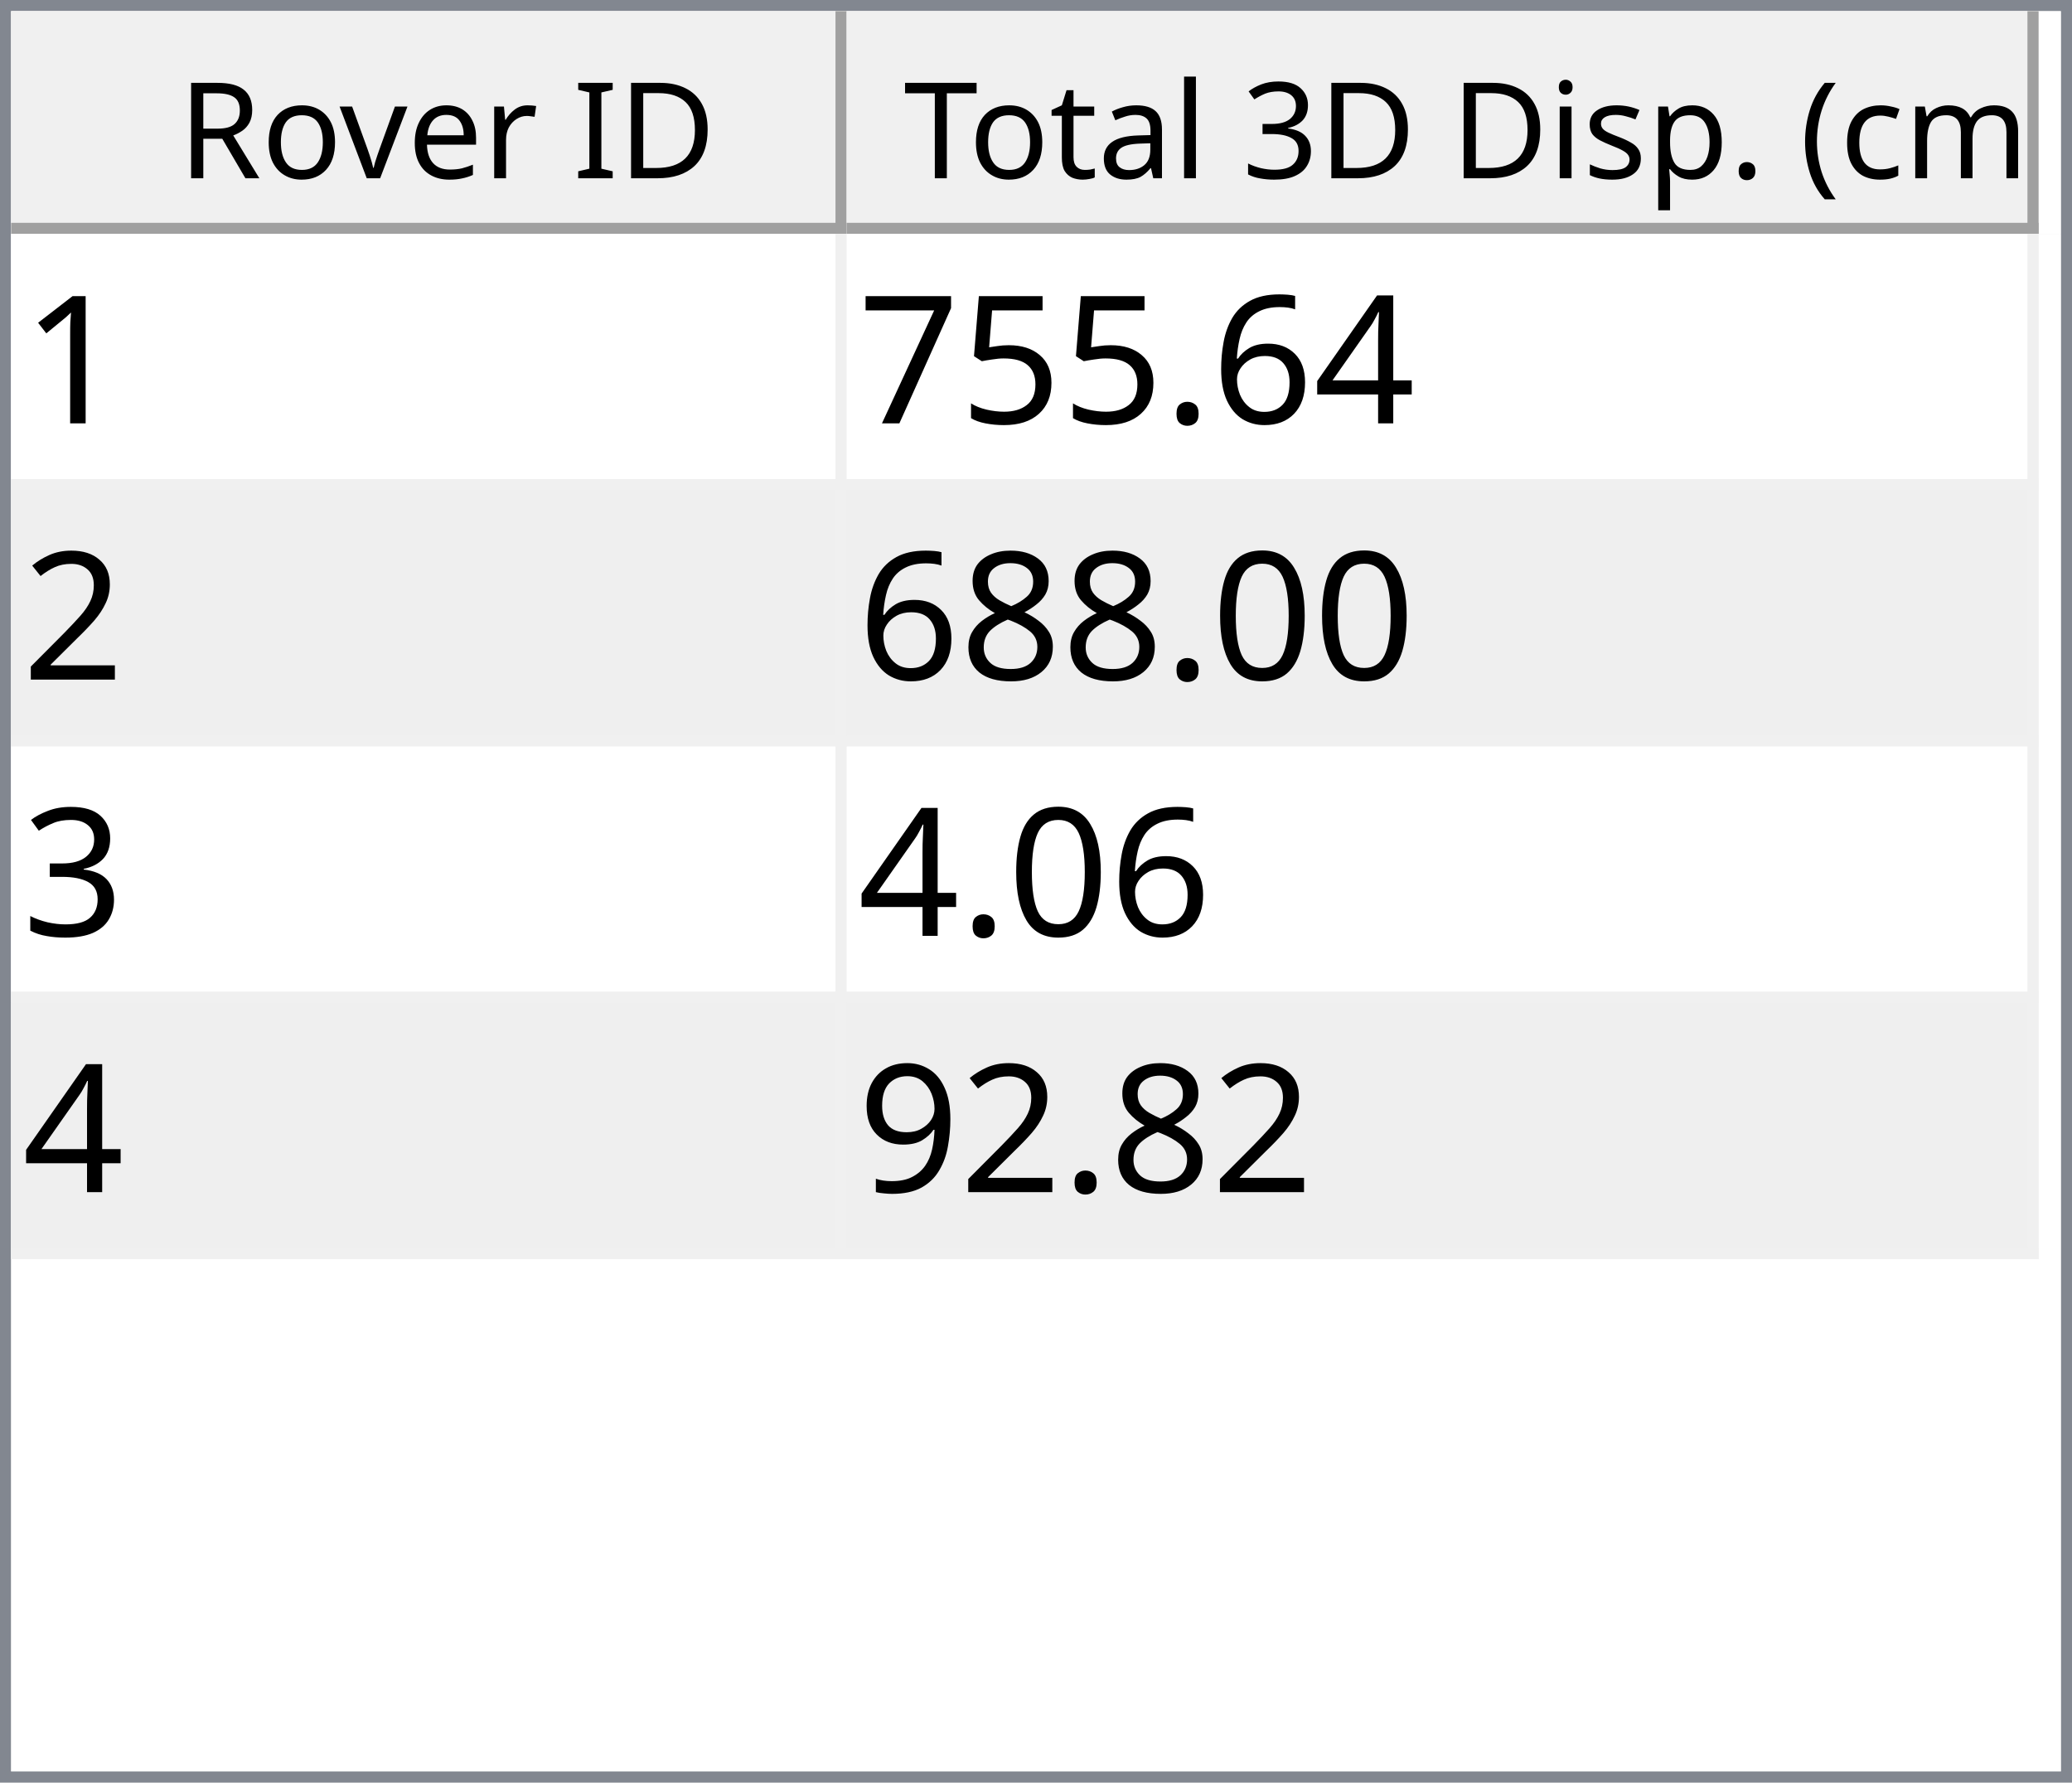
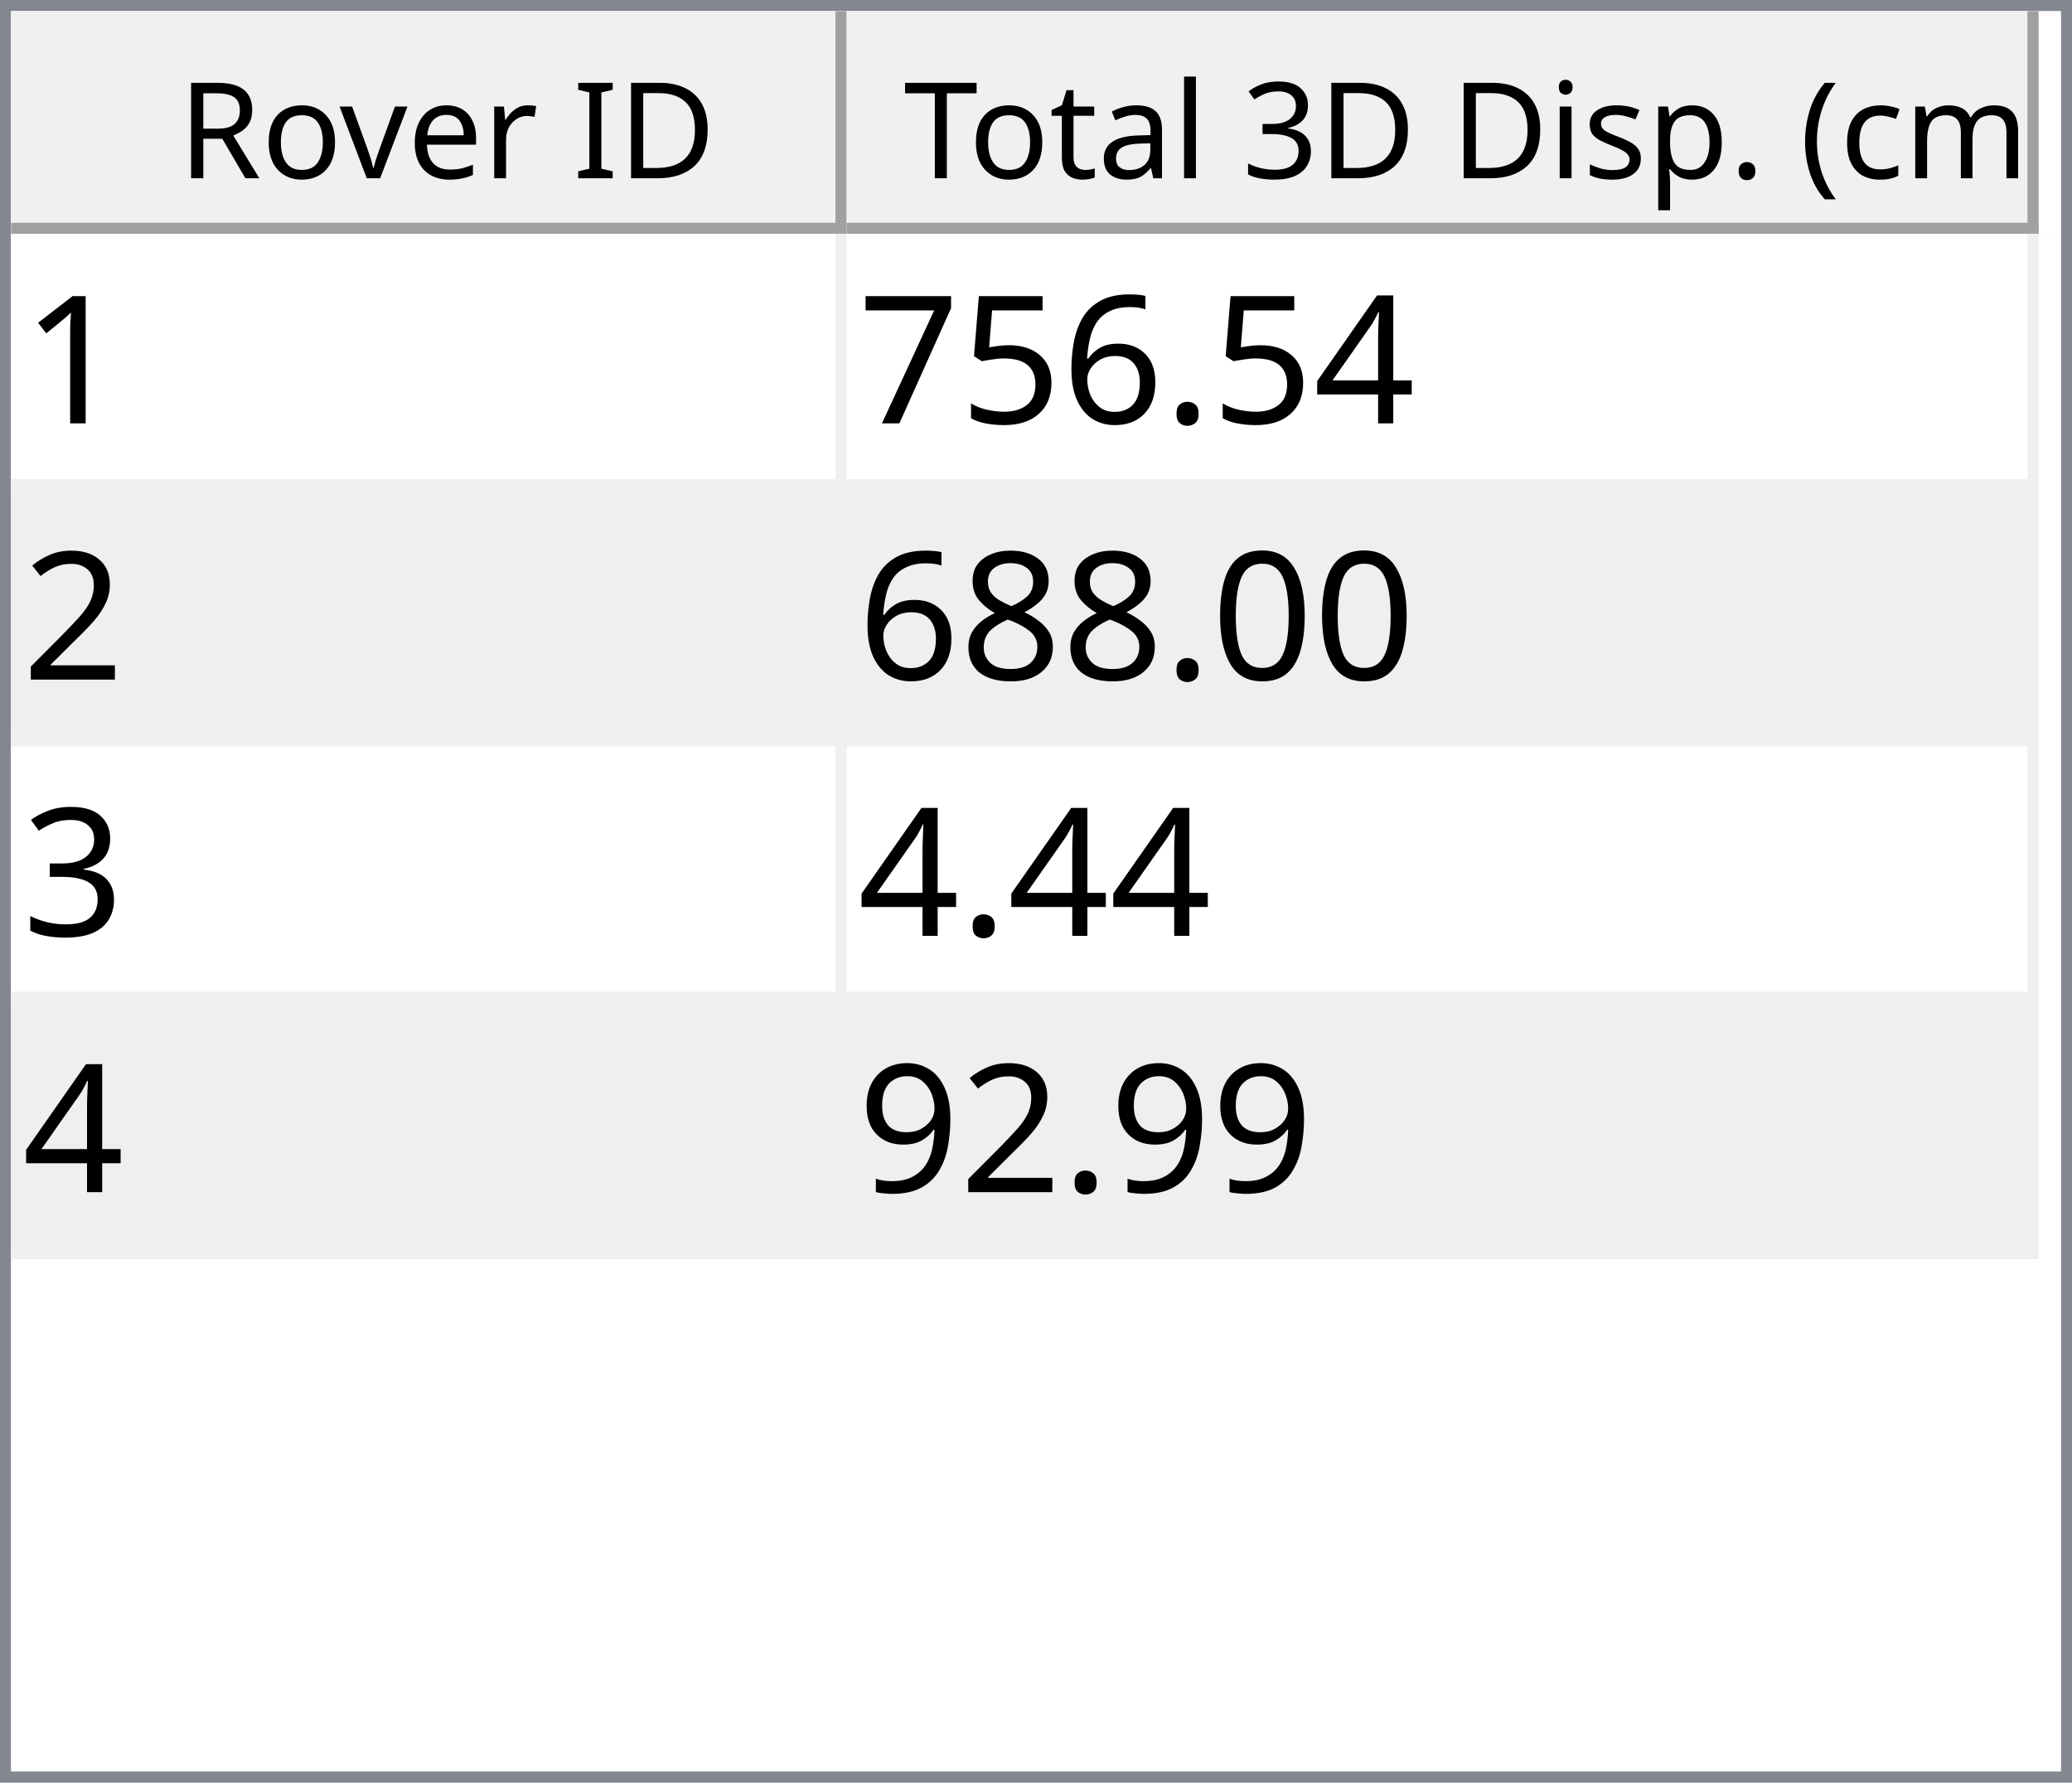
<svg xmlns="http://www.w3.org/2000/svg" style="fill-opacity:1; color-rendering:auto; color-interpolation:auto; text-rendering:auto; stroke:black; stroke-linecap:square; stroke-miterlimit:10; shape-rendering:auto; stroke-opacity:1; fill:black; stroke-dasharray:none; font-weight:normal; stroke-width:1; font-family:'Dialog'; font-style:normal; stroke-linejoin:miter; font-size:12px; stroke-dashoffset:0; image-rendering:auto;" width="186" height="160">
  <defs id="genericDefs" />
  <g>
    <defs id="defs1">
      <clipPath clipPathUnits="userSpaceOnUse" id="clipPath1">
        <path d="M0 0 L186 0 L186 160 L0 160 L0 0 Z" />
      </clipPath>
      <clipPath clipPathUnits="userSpaceOnUse" id="clipPath2">
        <path d="M0 0 L0 160 L186 160 L186 0 Z" />
      </clipPath>
      <clipPath clipPathUnits="userSpaceOnUse" id="clipPath3">
        <path d="M0 0 L0 20 L184 20 L184 0 Z" />
      </clipPath>
      <clipPath clipPathUnits="userSpaceOnUse" id="clipPath4">
        <path d="M0 0 L0 20 L75 20 L75 0 Z" />
      </clipPath>
      <clipPath clipPathUnits="userSpaceOnUse" id="clipPath5">
        <path d="M1 1 L1 19 L74 19 L74 1 Z" />
      </clipPath>
      <clipPath clipPathUnits="userSpaceOnUse" id="clipPath6">
        <path d="M0 0 L0 18 L73 18 L73 0 Z" />
      </clipPath>
      <clipPath clipPathUnits="userSpaceOnUse" id="clipPath7">
        <path d="M-0.5 -0.5 L-0.5 19.5 L74.5 19.5 L74.5 -0.5 Z" />
      </clipPath>
      <clipPath clipPathUnits="userSpaceOnUse" id="clipPath8">
        <path d="M0 0 L0 20 L107 20 L107 0 Z" />
      </clipPath>
      <clipPath clipPathUnits="userSpaceOnUse" id="clipPath9">
        <path d="M1 1 L1 19 L106 19 L106 1 Z" />
      </clipPath>
      <clipPath clipPathUnits="userSpaceOnUse" id="clipPath10">
        <path d="M0 0 L0 18 L105 18 L105 0 Z" />
      </clipPath>
      <clipPath clipPathUnits="userSpaceOnUse" id="clipPath11">
        <path d="M-0.5 -0.5 L-0.5 19.5 L106.5 19.5 L106.5 -0.5 Z" />
      </clipPath>
      <clipPath clipPathUnits="userSpaceOnUse" id="clipPath12">
        <path d="M0 0 L0 138 L184 138 L184 0 Z" />
      </clipPath>
      <clipPath clipPathUnits="userSpaceOnUse" id="clipPath13">
        <path d="M0 0 L0 92 L182 92 L182 0 Z" />
      </clipPath>
      <clipPath clipPathUnits="userSpaceOnUse" id="clipPath14">
        <path d="M-0.5 -0.5 L-0.5 91.5 L181.5 91.5 L181.5 -0.5 Z" />
      </clipPath>
      <clipPath clipPathUnits="userSpaceOnUse" id="clipPath15">
        <path d="M0 0 L0 22 L74 22 L74 0 Z" />
      </clipPath>
      <clipPath clipPathUnits="userSpaceOnUse" id="clipPath16">
        <path d="M0 0 L0 22 L106 22 L106 0 Z" />
      </clipPath>
      <font horiz-adv-x="64.551" id="font1">
        <font-face ascent="107.91" descent="25.098" units-per-em="100" style="font-style:normal; font-family:Segoe UI; font-weight:normal;" />
        <missing-glyph horiz-adv-x="64.551" d="M8.109 0 L8.109 68.266 L56.453 68.266 L56.453 0 L8.109 0 ZM15.328 7.234 L49.219 7.234 L49.219 61.031 L15.328 61.031 L15.328 7.234 Z" />
        <glyph unicode="D" horiz-adv-x="70.117" d="M9.188 0 L9.188 70.016 L28.516 70.016 Q65.531 70.016 65.531 35.891 Q65.531 19.672 55.25 9.836 Q44.969 0 27.734 0 L9.188 0 ZM17.391 62.594 L17.391 7.422 L27.828 7.422 Q41.609 7.422 49.273 14.797 Q56.938 22.172 56.938 35.688 Q56.938 62.594 28.328 62.594 L17.391 62.594 Z" />
        <glyph unicode="I" horiz-adv-x="26.611" d="M17.391 0 L9.188 0 L9.188 70.016 L17.391 70.016 L17.391 0 Z" />
        <glyph unicode=" " horiz-adv-x="27.393" d="" />
        <glyph unicode="r" horiz-adv-x="34.766" d="M34.188 41.891 Q32.078 43.5 28.125 43.5 Q23 43.5 19.555 38.672 Q16.109 33.844 16.109 25.484 L16.109 0 L8.109 0 L8.109 50 L16.109 50 L16.109 39.703 L16.312 39.703 Q18.016 44.969 21.531 47.922 Q25.047 50.875 29.391 50.875 Q32.516 50.875 34.188 50.203 L34.188 41.891 Z" />
        <glyph unicode="e" horiz-adv-x="52.295" d="M48.297 23 L12.984 23 Q13.188 14.656 17.484 10.109 Q21.781 5.562 29.297 5.562 Q37.75 5.562 44.828 11.141 L44.828 3.609 Q38.234 -1.172 27.391 -1.172 Q16.797 -1.172 10.742 5.641 Q4.688 12.453 4.688 24.812 Q4.688 36.469 11.305 43.82 Q17.922 51.172 27.734 51.172 Q37.547 51.172 42.922 44.828 Q48.297 38.484 48.297 27.203 L48.297 23 ZM40.094 29.781 Q40.047 36.719 36.75 40.578 Q33.453 44.438 27.594 44.438 Q21.922 44.438 17.969 40.383 Q14.016 36.328 13.094 29.781 L40.094 29.781 Z" />
        <glyph unicode="v" horiz-adv-x="47.9" d="M47.406 50 L27.484 0 L19.625 0 L0.688 50 L9.469 50 L22.172 13.672 Q23.578 9.672 23.922 6.688 L24.125 6.688 Q24.609 10.453 25.688 13.484 L38.969 50 L47.406 50 Z" />
        <glyph unicode="o" horiz-adv-x="58.594" d="M29 -1.172 Q17.922 -1.172 11.305 5.836 Q4.688 12.844 4.688 24.422 Q4.688 37.016 11.57 44.094 Q18.453 51.172 30.172 51.172 Q41.359 51.172 47.633 44.289 Q53.906 37.406 53.906 25.203 Q53.906 13.234 47.141 6.031 Q40.375 -1.172 29 -1.172 ZM29.594 44.438 Q21.875 44.438 17.383 39.188 Q12.891 33.938 12.891 24.703 Q12.891 15.828 17.43 10.695 Q21.969 5.562 29.594 5.562 Q37.359 5.562 41.531 10.594 Q45.703 15.625 45.703 24.906 Q45.703 34.281 41.531 39.359 Q37.359 44.438 29.594 44.438 Z" />
        <glyph unicode="R" horiz-adv-x="59.814" d="M59.375 0 L49.609 0 L37.891 19.625 Q36.281 22.359 34.766 24.289 Q33.25 26.219 31.664 27.438 Q30.078 28.656 28.25 29.219 Q26.422 29.781 24.125 29.781 L17.391 29.781 L17.391 0 L9.188 0 L9.188 70.016 L30.078 70.016 Q34.672 70.016 38.555 68.867 Q42.438 67.719 45.289 65.375 Q48.141 63.031 49.758 59.547 Q51.375 56.062 51.375 51.375 Q51.375 47.703 50.273 44.656 Q49.172 41.609 47.148 39.211 Q45.125 36.812 42.266 35.133 Q39.406 33.453 35.844 32.516 L35.844 32.328 Q37.594 31.547 38.891 30.547 Q40.188 29.547 41.359 28.18 Q42.531 26.812 43.68 25.078 Q44.828 23.344 46.234 21.047 L59.375 0 ZM17.391 62.594 L17.391 37.203 L28.516 37.203 Q31.594 37.203 34.203 38.133 Q36.812 39.062 38.719 40.797 Q40.625 42.531 41.703 45.047 Q42.781 47.562 42.781 50.688 Q42.781 56.297 39.141 59.445 Q35.5 62.594 28.609 62.594 L17.391 62.594 Z" />
        <glyph unicode=")" horiz-adv-x="30.176" d="M8.297 -15.922 L1.172 -15.922 Q16.406 2.344 16.406 26.812 Q16.406 51.469 1.078 70.016 L8.297 70.016 Q23.531 52.156 23.531 26.703 Q23.531 1.375 8.297 -15.922 Z" />
        <glyph unicode="m" horiz-adv-x="86.133" d="M79.109 0 L71.094 0 L71.094 28.719 Q71.094 37.016 68.531 40.727 Q65.969 44.438 59.906 44.438 Q54.781 44.438 51.195 39.75 Q47.609 35.062 47.609 28.516 L47.609 0 L39.594 0 L39.594 29.688 Q39.594 44.438 28.219 44.438 Q22.953 44.438 19.531 40.016 Q16.109 35.594 16.109 28.516 L16.109 0 L8.109 0 L8.109 50 L16.109 50 L16.109 42.094 L16.312 42.094 Q21.625 51.172 31.844 51.172 Q36.969 51.172 40.773 48.312 Q44.578 45.453 46 40.828 Q51.562 51.172 62.594 51.172 Q79.109 51.172 79.109 30.812 L79.109 0 Z" />
        <glyph unicode="c" horiz-adv-x="46.191" d="M42.188 2.297 Q36.422 -1.172 28.516 -1.172 Q17.828 -1.172 11.258 5.789 Q4.688 12.75 4.688 23.828 Q4.688 36.188 11.766 43.68 Q18.844 51.172 30.672 51.172 Q37.25 51.172 42.281 48.734 L42.281 40.531 Q36.719 44.438 30.375 44.438 Q22.703 44.438 17.797 38.945 Q12.891 33.453 12.891 24.516 Q12.891 15.719 17.508 10.641 Q22.125 5.562 29.891 5.562 Q36.422 5.562 42.188 9.906 L42.188 2.297 Z" />
        <glyph unicode="(" horiz-adv-x="30.176" d="M29.109 -15.922 L21.969 -15.922 Q6.844 1.375 6.844 26.703 Q6.844 52.156 21.969 70.016 L29.203 70.016 Q13.875 51.469 13.875 26.812 Q13.875 2.344 29.109 -15.922 Z" />
        <glyph unicode="." horiz-adv-x="21.68" d="M10.891 -1.078 Q8.641 -1.078 7.055 0.539 Q5.469 2.156 5.469 4.391 Q5.469 6.641 7.055 8.273 Q8.641 9.906 10.891 9.906 Q13.188 9.906 14.797 8.273 Q16.406 6.641 16.406 4.391 Q16.406 2.156 14.797 0.539 Q13.188 -1.078 10.891 -1.078 Z" />
        <glyph unicode="p" horiz-adv-x="58.789" d="M16.312 7.234 L16.109 7.234 L16.109 -23 L8.109 -23 L8.109 50 L16.109 50 L16.109 41.219 L16.312 41.219 Q22.219 51.172 33.594 51.172 Q43.266 51.172 48.688 44.461 Q54.109 37.75 54.109 26.469 Q54.109 13.922 48 6.375 Q41.891 -1.172 31.297 -1.172 Q21.578 -1.172 16.312 7.234 ZM16.109 27.391 L16.109 20.406 Q16.109 14.203 20.141 9.883 Q24.172 5.562 30.375 5.562 Q37.641 5.562 41.773 11.133 Q45.906 16.703 45.906 26.609 Q45.906 34.969 42.047 39.703 Q38.188 44.438 31.594 44.438 Q24.609 44.438 20.359 39.578 Q16.109 34.719 16.109 27.391 Z" />
        <glyph unicode="s" horiz-adv-x="42.432" d="M5.078 1.812 L5.078 10.406 Q11.625 5.562 19.484 5.562 Q30.031 5.562 30.031 12.594 Q30.031 14.594 29.125 15.992 Q28.219 17.391 26.68 18.461 Q25.141 19.531 23.07 20.383 Q21 21.234 18.609 22.172 Q15.281 23.484 12.766 24.828 Q10.25 26.172 8.57 27.859 Q6.891 29.547 6.031 31.695 Q5.172 33.844 5.172 36.719 Q5.172 40.234 6.789 42.945 Q8.406 45.656 11.086 47.484 Q13.766 49.312 17.211 50.242 Q20.656 51.172 24.312 51.172 Q30.812 51.172 35.938 48.922 L35.938 40.828 Q30.422 44.438 23.25 44.438 Q21 44.438 19.195 43.922 Q17.391 43.406 16.094 42.477 Q14.797 41.547 14.086 40.258 Q13.375 38.969 13.375 37.406 Q13.375 35.453 14.086 34.133 Q14.797 32.812 16.164 31.789 Q17.531 30.766 19.484 29.938 Q21.438 29.109 23.922 28.125 Q27.25 26.859 29.883 25.516 Q32.516 24.172 34.375 22.484 Q36.234 20.797 37.234 18.602 Q38.234 16.406 38.234 13.375 Q38.234 9.672 36.602 6.938 Q34.969 4.203 32.234 2.398 Q29.5 0.594 25.93 -0.289 Q22.359 -1.172 18.453 -1.172 Q10.75 -1.172 5.078 1.812 Z" />
        <glyph unicode="i" horiz-adv-x="24.219" d="M12.203 62.703 Q10.062 62.703 8.547 64.164 Q7.031 65.625 7.031 67.875 Q7.031 70.125 8.547 71.609 Q10.062 73.094 12.203 73.094 Q14.406 73.094 15.945 71.609 Q17.484 70.125 17.484 67.875 Q17.484 65.719 15.945 64.211 Q14.406 62.703 12.203 62.703 ZM16.109 0 L8.109 0 L8.109 50 L16.109 50 L16.109 0 Z" />
        <glyph unicode="3" horiz-adv-x="53.906" d="M46.531 19.828 Q46.531 15.094 44.75 11.211 Q42.969 7.328 39.719 4.57 Q36.469 1.812 31.93 0.297 Q27.391 -1.219 21.922 -1.219 Q11.922 -1.219 6 2.594 L6 11.188 Q13.094 5.609 22.219 5.609 Q25.875 5.609 28.828 6.539 Q31.781 7.469 33.906 9.227 Q36.031 10.984 37.18 13.477 Q38.328 15.969 38.328 19.094 Q38.328 32.812 18.797 32.812 L12.984 32.812 L12.984 39.594 L18.5 39.594 Q35.797 39.594 35.797 52.484 Q35.797 64.406 22.609 64.406 Q15.188 64.406 8.688 59.422 L8.688 67.188 Q15.375 71.188 24.609 71.188 Q29 71.188 32.57 69.969 Q36.141 68.75 38.68 66.555 Q41.219 64.359 42.609 61.281 Q44 58.203 44 54.5 Q44 40.672 30.031 36.719 L30.031 36.531 Q33.594 36.141 36.625 34.797 Q39.656 33.453 41.852 31.305 Q44.047 29.156 45.289 26.25 Q46.531 23.344 46.531 19.828 Z" />
        <glyph unicode="l" horiz-adv-x="24.219" d="M16.109 0 L8.109 0 L8.109 74.031 L16.109 74.031 L16.109 0 Z" />
        <glyph unicode="a" horiz-adv-x="50.879" d="M43.891 0 L35.891 0 L35.891 7.812 L35.688 7.812 Q30.469 -1.172 20.312 -1.172 Q12.844 -1.172 8.617 2.781 Q4.391 6.734 4.391 13.281 Q4.391 27.297 20.906 29.594 L35.891 31.688 Q35.891 44.438 25.594 44.438 Q16.547 44.438 9.281 38.281 L9.281 46.484 Q16.656 51.172 26.266 51.172 Q43.891 51.172 43.891 32.516 L43.891 0 ZM35.891 25.297 L23.828 23.641 Q18.266 22.859 15.43 20.875 Q12.594 18.891 12.594 13.875 Q12.594 10.203 15.211 7.883 Q17.828 5.562 22.172 5.562 Q28.125 5.562 32.008 9.742 Q35.891 13.922 35.891 20.312 L35.891 25.297 Z" />
        <glyph unicode="t" horiz-adv-x="33.887" d="M31.297 0.484 Q28.469 -1.078 23.828 -1.078 Q10.688 -1.078 10.688 13.578 L10.688 43.172 L2.094 43.172 L2.094 50 L10.688 50 L10.688 62.203 L18.703 64.797 L18.703 50 L31.297 50 L31.297 43.172 L18.703 43.172 L18.703 14.984 Q18.703 9.969 20.414 7.82 Q22.125 5.672 26.078 5.672 Q29.109 5.672 31.297 7.328 L31.297 0.484 Z" />
        <glyph unicode="T" horiz-adv-x="52.393" d="M50.594 62.594 L30.375 62.594 L30.375 0 L22.172 0 L22.172 62.594 L2 62.594 L2 70.016 L50.594 70.016 L50.594 62.594 Z" />
      </font>
      <font horiz-adv-x="75.0" id="font2">
        <font-face ascent="100.537" descent="21.973" units-per-em="100" style="font-style:normal; font-family:sans-serif; font-weight:normal;" />
        <missing-glyph horiz-adv-x="75.0" d="M12.5 0 L12.5 62.5 L62.5 62.5 L62.5 0 L12.5 0 ZM14.062 1.562 L60.938 1.562 L60.938 60.938 L14.062 60.938 L14.062 1.562 Z" />
        <glyph unicode="1" horiz-adv-x="55.615" d="M37.25 0 L28.469 0 L28.469 56 Q25.297 52.984 20.141 49.953 Q14.984 46.922 10.891 45.406 L10.891 53.906 Q18.266 57.375 23.781 62.305 Q29.297 67.234 31.594 71.875 L37.25 71.875 L37.25 0 Z" />
        <glyph unicode="4" horiz-adv-x="55.615" d="M32.328 0 L32.328 17.141 L1.266 17.141 L1.266 25.203 L33.938 71.578 L41.109 71.578 L41.109 25.203 L50.781 25.203 L50.781 17.141 L41.109 17.141 L41.109 0 L32.328 0 ZM32.328 25.203 L32.328 57.469 L9.906 25.203 L32.328 25.203 Z" />
+         <glyph unicode="." horiz-adv-x="27.783" d="M9.078 0 L9.078 10.016 L19.094 10.016 L19.094 0 L9.078 0 Z" />
        <glyph unicode="6" horiz-adv-x="55.615" d="M49.75 54.047 L41.016 53.375 Q39.844 58.547 37.703 60.891 Q34.125 64.656 28.906 64.656 Q24.703 64.656 21.531 62.312 Q17.391 59.281 14.992 53.469 Q12.594 47.656 12.5 36.922 Q15.672 41.75 20.266 44.094 Q24.859 46.438 29.891 46.438 Q38.672 46.438 44.852 39.969 Q51.031 33.5 51.031 23.25 Q51.031 16.5 48.125 10.719 Q45.219 4.938 40.141 1.859 Q35.062 -1.219 28.609 -1.219 Q17.625 -1.219 10.695 6.859 Q3.766 14.938 3.766 33.5 Q3.766 54.25 11.422 63.672 Q18.109 71.875 29.438 71.875 Q37.891 71.875 43.289 67.141 Q48.688 62.406 49.75 54.047 ZM13.875 23.188 Q13.875 18.656 15.797 14.508 Q17.719 10.359 21.188 8.18 Q24.656 6 28.469 6 Q34.031 6 38.039 10.492 Q42.047 14.984 42.047 22.703 Q42.047 30.125 38.086 34.398 Q34.125 38.672 28.125 38.672 Q22.172 38.672 18.023 34.398 Q13.875 30.125 13.875 23.188 Z" />
-         <glyph unicode="." horiz-adv-x="27.783" d="M9.078 0 L9.078 10.016 L19.094 10.016 L19.094 0 L9.078 0 Z" />
        <glyph unicode="5" horiz-adv-x="55.615" d="M4.156 18.75 L13.375 19.531 Q14.406 12.797 18.141 9.398 Q21.875 6 27.156 6 Q33.5 6 37.891 10.789 Q42.281 15.578 42.281 23.484 Q42.281 31 38.062 35.352 Q33.844 39.703 27 39.703 Q22.75 39.703 19.336 37.773 Q15.922 35.844 13.969 32.766 L5.719 33.844 L12.641 70.609 L48.25 70.609 L48.25 62.203 L19.672 62.203 L15.828 42.969 Q22.266 47.469 29.344 47.469 Q38.719 47.469 45.164 40.969 Q51.609 34.469 51.609 24.266 Q51.609 14.547 45.953 7.469 Q39.062 -1.219 27.156 -1.219 Q17.391 -1.219 11.211 4.25 Q5.031 9.719 4.156 18.75 Z" />
        <glyph unicode="7" horiz-adv-x="55.615" d="M4.734 62.203 L4.734 70.656 L51.078 70.656 L51.078 63.812 Q44.234 56.547 37.523 44.484 Q30.812 32.422 27.156 19.672 Q24.516 10.688 23.781 0 L14.75 0 Q14.891 8.453 18.062 20.414 Q21.234 32.375 27.172 43.484 Q33.109 54.594 39.797 62.203 L4.734 62.203 Z" />
        <glyph unicode="2" horiz-adv-x="55.615" d="M50.344 8.453 L50.344 0 L3.031 0 Q2.938 3.172 4.047 6.109 Q5.859 10.938 9.836 15.625 Q13.812 20.312 21.344 26.469 Q33.016 36.031 37.117 41.625 Q41.219 47.219 41.219 52.203 Q41.219 57.422 37.477 61.008 Q33.734 64.594 27.734 64.594 Q21.391 64.594 17.578 60.789 Q13.766 56.984 13.719 50.25 L4.688 51.172 Q5.609 61.281 11.664 66.578 Q17.719 71.875 27.938 71.875 Q38.234 71.875 44.242 66.164 Q50.25 60.453 50.25 52 Q50.25 47.703 48.492 43.555 Q46.734 39.406 42.656 34.812 Q38.578 30.219 29.109 22.219 Q21.188 15.578 18.945 13.211 Q16.703 10.844 15.234 8.453 L50.344 8.453 Z" />
        <glyph unicode="0" horiz-adv-x="55.615" d="M4.156 35.297 Q4.156 48 6.766 55.742 Q9.375 63.484 14.523 67.68 Q19.672 71.875 27.484 71.875 Q33.25 71.875 37.594 69.555 Q41.938 67.234 44.773 62.867 Q47.609 58.5 49.219 52.227 Q50.828 45.953 50.828 35.297 Q50.828 22.703 48.242 14.969 Q45.656 7.234 40.508 3.008 Q35.359 -1.219 27.484 -1.219 Q17.141 -1.219 11.234 6.203 Q4.156 15.141 4.156 35.297 ZM13.188 35.297 Q13.188 17.672 17.312 11.836 Q21.438 6 27.484 6 Q33.547 6 37.672 11.859 Q41.797 17.719 41.797 35.297 Q41.797 52.984 37.672 58.789 Q33.547 64.594 27.391 64.594 Q21.344 64.594 17.719 59.469 Q13.188 52.938 13.188 35.297 Z" />
        <glyph unicode="8" horiz-adv-x="55.615" d="M17.672 38.812 Q12.203 40.828 9.57 44.539 Q6.938 48.25 6.938 53.422 Q6.938 61.234 12.555 66.555 Q18.172 71.875 27.484 71.875 Q36.859 71.875 42.578 66.43 Q48.297 60.984 48.297 53.172 Q48.297 48.188 45.68 44.508 Q43.062 40.828 37.75 38.812 Q44.344 36.672 47.781 31.883 Q51.219 27.094 51.219 20.453 Q51.219 11.281 44.727 5.031 Q38.234 -1.219 27.641 -1.219 Q17.047 -1.219 10.547 5.055 Q4.047 11.328 4.047 20.703 Q4.047 27.688 7.594 32.398 Q11.141 37.109 17.672 38.812 ZM15.922 53.719 Q15.922 48.641 19.195 45.414 Q22.469 42.188 27.688 42.188 Q32.766 42.188 36.016 45.383 Q39.266 48.578 39.266 53.219 Q39.266 58.062 35.914 61.359 Q32.562 64.656 27.594 64.656 Q22.562 64.656 19.242 61.43 Q15.922 58.203 15.922 53.719 ZM13.094 20.656 Q13.094 16.891 14.875 13.375 Q16.656 9.859 20.172 7.93 Q23.688 6 27.734 6 Q34.031 6 38.133 10.055 Q42.234 14.109 42.234 20.359 Q42.234 26.703 38.016 30.859 Q33.797 35.016 27.438 35.016 Q21.234 35.016 17.164 30.914 Q13.094 26.812 13.094 20.656 Z" />
        <glyph unicode="3" horiz-adv-x="55.615" d="M4.203 18.891 L12.984 20.062 Q14.5 12.594 18.141 9.297 Q21.781 6 27 6 Q33.203 6 37.477 10.297 Q41.75 14.594 41.75 20.953 Q41.75 27 37.797 30.93 Q33.844 34.859 27.734 34.859 Q25.25 34.859 21.531 33.891 L22.516 41.609 Q23.391 41.5 23.922 41.5 Q29.547 41.5 34.039 44.43 Q38.531 47.359 38.531 53.469 Q38.531 58.297 35.258 61.477 Q31.984 64.656 26.812 64.656 Q21.688 64.656 18.266 61.43 Q14.844 58.203 13.875 51.766 L5.078 53.328 Q6.688 62.156 12.398 67.016 Q18.109 71.875 26.609 71.875 Q32.469 71.875 37.398 69.359 Q42.328 66.844 44.945 62.5 Q47.562 58.156 47.562 53.266 Q47.562 48.641 45.07 44.828 Q42.578 41.016 37.703 38.766 Q44.047 37.312 47.562 32.695 Q51.078 28.078 51.078 21.141 Q51.078 11.766 44.242 5.25 Q37.406 -1.266 26.953 -1.266 Q17.531 -1.266 11.305 4.352 Q5.078 9.969 4.203 18.891 Z" />
        <glyph unicode="9" horiz-adv-x="55.615" d="M5.469 16.547 L13.922 17.328 Q14.984 11.375 18.016 8.688 Q21.047 6 25.781 6 Q29.828 6 32.883 7.859 Q35.938 9.719 37.891 12.82 Q39.844 15.922 41.164 21.195 Q42.484 26.469 42.484 31.938 Q42.484 32.516 42.438 33.688 Q39.797 29.5 35.234 26.883 Q30.672 24.266 25.344 24.266 Q16.453 24.266 10.305 30.711 Q4.156 37.156 4.156 47.703 Q4.156 58.594 10.578 65.234 Q17 71.875 26.656 71.875 Q33.641 71.875 39.43 68.117 Q45.219 64.359 48.219 57.398 Q51.219 50.438 51.219 37.25 Q51.219 23.531 48.242 15.406 Q45.266 7.281 39.383 3.031 Q33.5 -1.219 25.594 -1.219 Q17.188 -1.219 11.867 3.445 Q6.547 8.109 5.469 16.547 ZM41.453 48.141 Q41.453 55.719 37.43 60.156 Q33.406 64.594 27.734 64.594 Q21.875 64.594 17.531 59.812 Q13.188 55.031 13.188 47.406 Q13.188 40.578 17.312 36.305 Q21.438 32.031 27.484 32.031 Q33.594 32.031 37.523 36.305 Q41.453 40.578 41.453 48.141 Z" />
      </font>
    </defs>
    <g style="fill:white; stroke:white;">
      <rect x="0" y="0" width="186" style="clip-path:url(#clipPath1); stroke:none;" height="160" />
    </g>
    <g style="fill:white; text-rendering:optimizeSpeed; color-rendering:optimizeSpeed; image-rendering:optimizeSpeed; shape-rendering:crispEdges; stroke:white; color-interpolation:sRGB;">
      <rect x="0" width="186" height="160" y="0" style="stroke:none;" />
      <path style="stroke:none;" d="M0 160 L186 160 L186 0 L0 0 Z" />
    </g>
    <g style="fill:rgb(240,240,240); font-family:'Segoe UI'; stroke:rgb(240,240,240);">
      <rect x="0" y="0" width="186" style="clip-path:url(#clipPath2); stroke:none;" height="160" />
    </g>
    <g style="fill:rgb(130,135,144); font-family:'Segoe UI'; stroke:rgb(130,135,144);">
      <path d="M0 0 L186 0 L186 160 L0 160 L0 0 ZM1 1 L185 1 L185 159 L1 159 L1 1 Z" style="fill-rule:evenodd; clip-path:url(#clipPath2); stroke:none;" />
    </g>
    <g style="fill:white; font-family:'Segoe UI'; stroke:white;" transform="translate(1,1)">
      <rect x="0" y="0" width="184" style="clip-path:url(#clipPath3); stroke:none;" height="20" />
    </g>
    <g style="fill:rgb(240,240,240); font-family:'Segoe UI'; stroke:rgb(240,240,240);" transform="translate(1,1)">
      <rect x="0" y="0" width="75" style="clip-path:url(#clipPath4); stroke:none;" height="20" />
    </g>
    <g style="font-family:'Segoe UI';" transform="translate(2,2)">
      <text x="14" xml:space="preserve" y="14" style="clip-path:url(#clipPath6); stroke:none;">Rover ID</text>
    </g>
    <g style="fill:rgb(160,160,160); font-family:'Segoe UI'; stroke:rgb(160,160,160); stroke-linejoin:bevel;" transform="translate(1.5,1.5)">
      <line x1="74" x2="74" y1="0" style="fill:none; clip-path:url(#clipPath7);" y2="19" />
    </g>
    <g style="fill:rgb(160,160,160); font-family:'Segoe UI'; stroke:rgb(160,160,160); stroke-linejoin:bevel;" transform="matrix(1,0,0,1,1,1) translate(0.5,0.5)">
      <line x1="0" x2="74" y1="19" style="fill:none; clip-path:url(#clipPath7);" y2="19" />
    </g>
    <g style="fill:rgb(240,240,240); font-family:'Segoe UI'; stroke:rgb(240,240,240);" transform="translate(76,1)">
      <rect x="0" y="0" width="107" style="clip-path:url(#clipPath8); stroke:none;" height="20" />
    </g>
    <g style="font-family:'Segoe UI';" transform="translate(77,2)">
      <text x="1" xml:space="preserve" y="14" style="clip-path:url(#clipPath10); stroke:none;"> Total 3D Disp. (cm)</text>
    </g>
    <g style="fill:rgb(160,160,160); font-family:'Segoe UI'; stroke:rgb(160,160,160); stroke-linejoin:bevel;" transform="translate(76.5,1.5)">
      <line x1="106" x2="106" y1="0" style="fill:none; clip-path:url(#clipPath11);" y2="19" />
    </g>
    <g style="fill:rgb(160,160,160); font-family:'Segoe UI'; stroke:rgb(160,160,160); stroke-linejoin:bevel;" transform="matrix(1,0,0,1,76,1) translate(0.5,0.5)">
      <line x1="0" x2="106" y1="19" style="fill:none; clip-path:url(#clipPath11);" y2="19" />
    </g>
    <g style="fill:white; font-family:'Segoe UI'; stroke:white;" transform="translate(1,21)">
      <rect x="0" y="0" width="184" style="clip-path:url(#clipPath12); stroke:none;" height="138" />
    </g>
    <g style="fill:rgb(240,240,240); font-size:16px; font-family:sans-serif; stroke:rgb(240,240,240);" transform="translate(1,21)">
      <rect x="0" y="0" width="182" style="clip-path:url(#clipPath13); stroke:none;" height="92" />
      <line transform="translate(0.5,0.5)" x1="0" x2="181" y1="22" style="clip-path:url(#clipPath14); fill:none; stroke-linejoin:bevel;" y2="22" />
    </g>
    <g transform="matrix(1,0,0,1,1,21) translate(0.5,0.5)" style="fill:rgb(240,240,240); font-size:16px; font-family:sans-serif; stroke:rgb(240,240,240); stroke-linejoin:bevel;">
      <line x1="0" x2="181" y1="45" style="fill:none; clip-path:url(#clipPath14);" y2="45" />
    </g>
    <g transform="matrix(1,0,0,1,1,21) translate(0.5,0.5)" style="fill:rgb(240,240,240); font-size:16px; font-family:sans-serif; stroke:rgb(240,240,240); stroke-linejoin:bevel;">
      <line x1="0" x2="181" y1="68" style="fill:none; clip-path:url(#clipPath14);" y2="68" />
    </g>
    <g transform="matrix(1,0,0,1,1,21) translate(0.5,0.5)" style="fill:rgb(240,240,240); font-size:16px; font-family:sans-serif; stroke:rgb(240,240,240); stroke-linejoin:bevel;">
      <line x1="0" x2="181" y1="91" style="fill:none; clip-path:url(#clipPath14);" y2="91" />
    </g>
    <g transform="matrix(1,0,0,1,1,21) translate(0.5,0.5)" style="fill:rgb(240,240,240); font-size:16px; font-family:sans-serif; stroke:rgb(240,240,240); stroke-linejoin:bevel;">
      <line x1="74" x2="74" y1="0" style="fill:none; clip-path:url(#clipPath14);" y2="91" />
    </g>
    <g transform="matrix(1,0,0,1,1,21) translate(0.5,0.5)" style="fill:rgb(240,240,240); font-size:16px; font-family:sans-serif; stroke:rgb(240,240,240); stroke-linejoin:bevel;">
      <line x1="181" x2="181" y1="0" style="fill:none; clip-path:url(#clipPath14);" y2="91" />
    </g>
    <g style="fill:white; font-size:16px; font-family:sans-serif; stroke:white;" transform="matrix(1,0,0,1,1,21)">
      <rect x="0" y="0" width="74" style="clip-path:url(#clipPath15); stroke:none;" height="22" />
      <text x="1" y="17" style="fill:black; clip-path:url(#clipPath15); stroke:none;" xml:space="preserve">1</text>
    </g>
    <g style="fill:white; font-size:16px; font-family:sans-serif; stroke:white;" transform="matrix(1,0,0,1,1,21) translate(75,0)">
      <rect x="0" y="0" width="106" style="clip-path:url(#clipPath16); stroke:none;" height="22" />
-       <text x="1" y="17" style="fill:black; clip-path:url(#clipPath16); stroke:none;" xml:space="preserve">755.64</text>
+       <text x="1" y="17" style="fill:black; clip-path:url(#clipPath16); stroke:none;" xml:space="preserve">756.54</text>
    </g>
    <g style="fill:rgb(239,239,239); font-size:16px; font-family:sans-serif; stroke:rgb(239,239,239);" transform="matrix(1,0,0,1,1,21) translate(0,23)">
      <rect x="0" y="0" width="74" style="clip-path:url(#clipPath15); stroke:none;" height="22" />
      <text x="1" y="17" style="fill:black; clip-path:url(#clipPath15); stroke:none;" xml:space="preserve">2</text>
    </g>
    <g style="fill:rgb(239,239,239); font-size:16px; font-family:sans-serif; stroke:rgb(239,239,239);" transform="matrix(1,0,0,1,1,21) translate(75,23)">
      <rect x="0" y="0" width="106" style="clip-path:url(#clipPath16); stroke:none;" height="22" />
      <text x="1" y="17" style="fill:black; clip-path:url(#clipPath16); stroke:none;" xml:space="preserve">688.00</text>
    </g>
    <g style="fill:white; font-size:16px; font-family:sans-serif; stroke:white;" transform="matrix(1,0,0,1,1,21) translate(0,46)">
      <rect x="0" y="0" width="74" style="clip-path:url(#clipPath15); stroke:none;" height="22" />
      <text x="1" y="17" style="fill:black; clip-path:url(#clipPath15); stroke:none;" xml:space="preserve">3</text>
    </g>
    <g style="fill:white; font-size:16px; font-family:sans-serif; stroke:white;" transform="matrix(1,0,0,1,1,21) translate(75,46)">
      <rect x="0" y="0" width="106" style="clip-path:url(#clipPath16); stroke:none;" height="22" />
-       <text x="1" y="17" style="fill:black; clip-path:url(#clipPath16); stroke:none;" xml:space="preserve">4.06</text>
+       <text x="1" y="17" style="fill:black; clip-path:url(#clipPath16); stroke:none;" xml:space="preserve">4.44</text>
    </g>
    <g style="fill:rgb(239,239,239); font-size:16px; font-family:sans-serif; stroke:rgb(239,239,239);" transform="matrix(1,0,0,1,1,21) translate(0,69)">
      <rect x="0" y="0" width="74" style="clip-path:url(#clipPath15); stroke:none;" height="22" />
      <text x="1" y="17" style="fill:black; clip-path:url(#clipPath15); stroke:none;" xml:space="preserve">4</text>
    </g>
    <g style="fill:rgb(239,239,239); font-size:16px; font-family:sans-serif; stroke:rgb(239,239,239);" transform="matrix(1,0,0,1,1,21) translate(75,69)">
      <rect x="0" y="0" width="106" style="clip-path:url(#clipPath16); stroke:none;" height="22" />
-       <text x="1" y="17" style="fill:black; clip-path:url(#clipPath16); stroke:none;" xml:space="preserve">92.82</text>
+       <text x="1" y="17" style="fill:black; clip-path:url(#clipPath16); stroke:none;" xml:space="preserve">92.99</text>
    </g>
  </g>
</svg>
